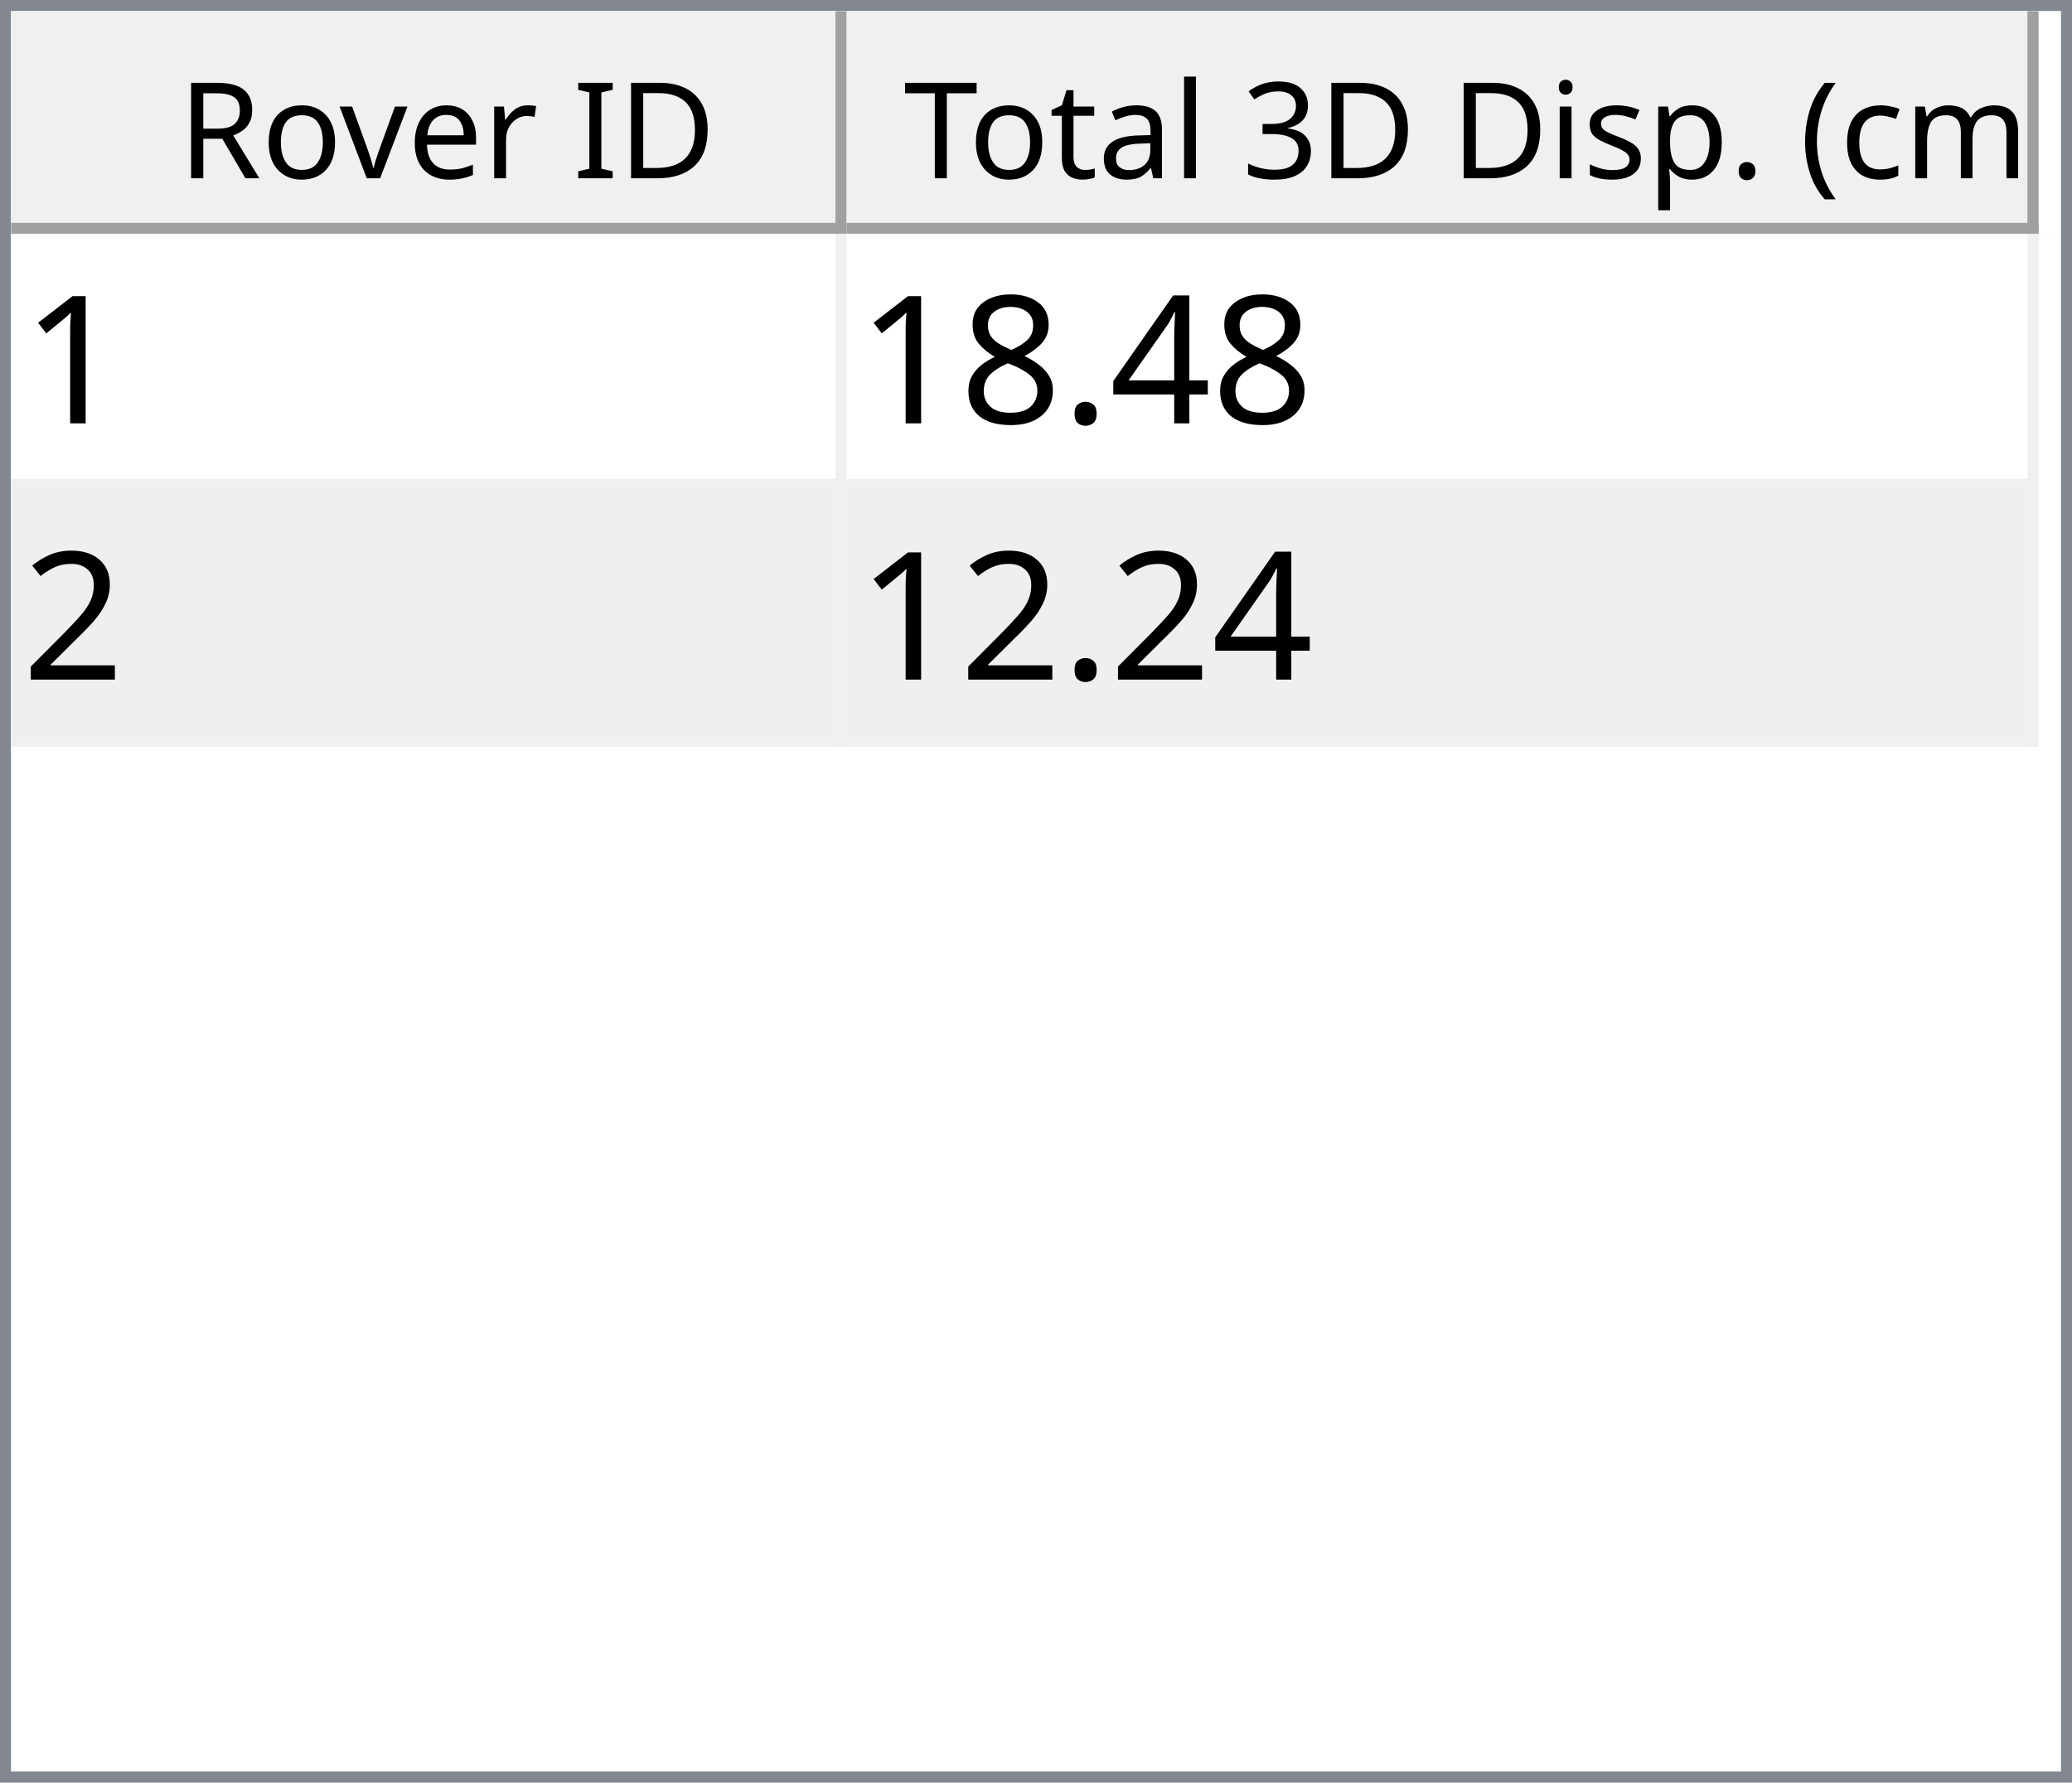
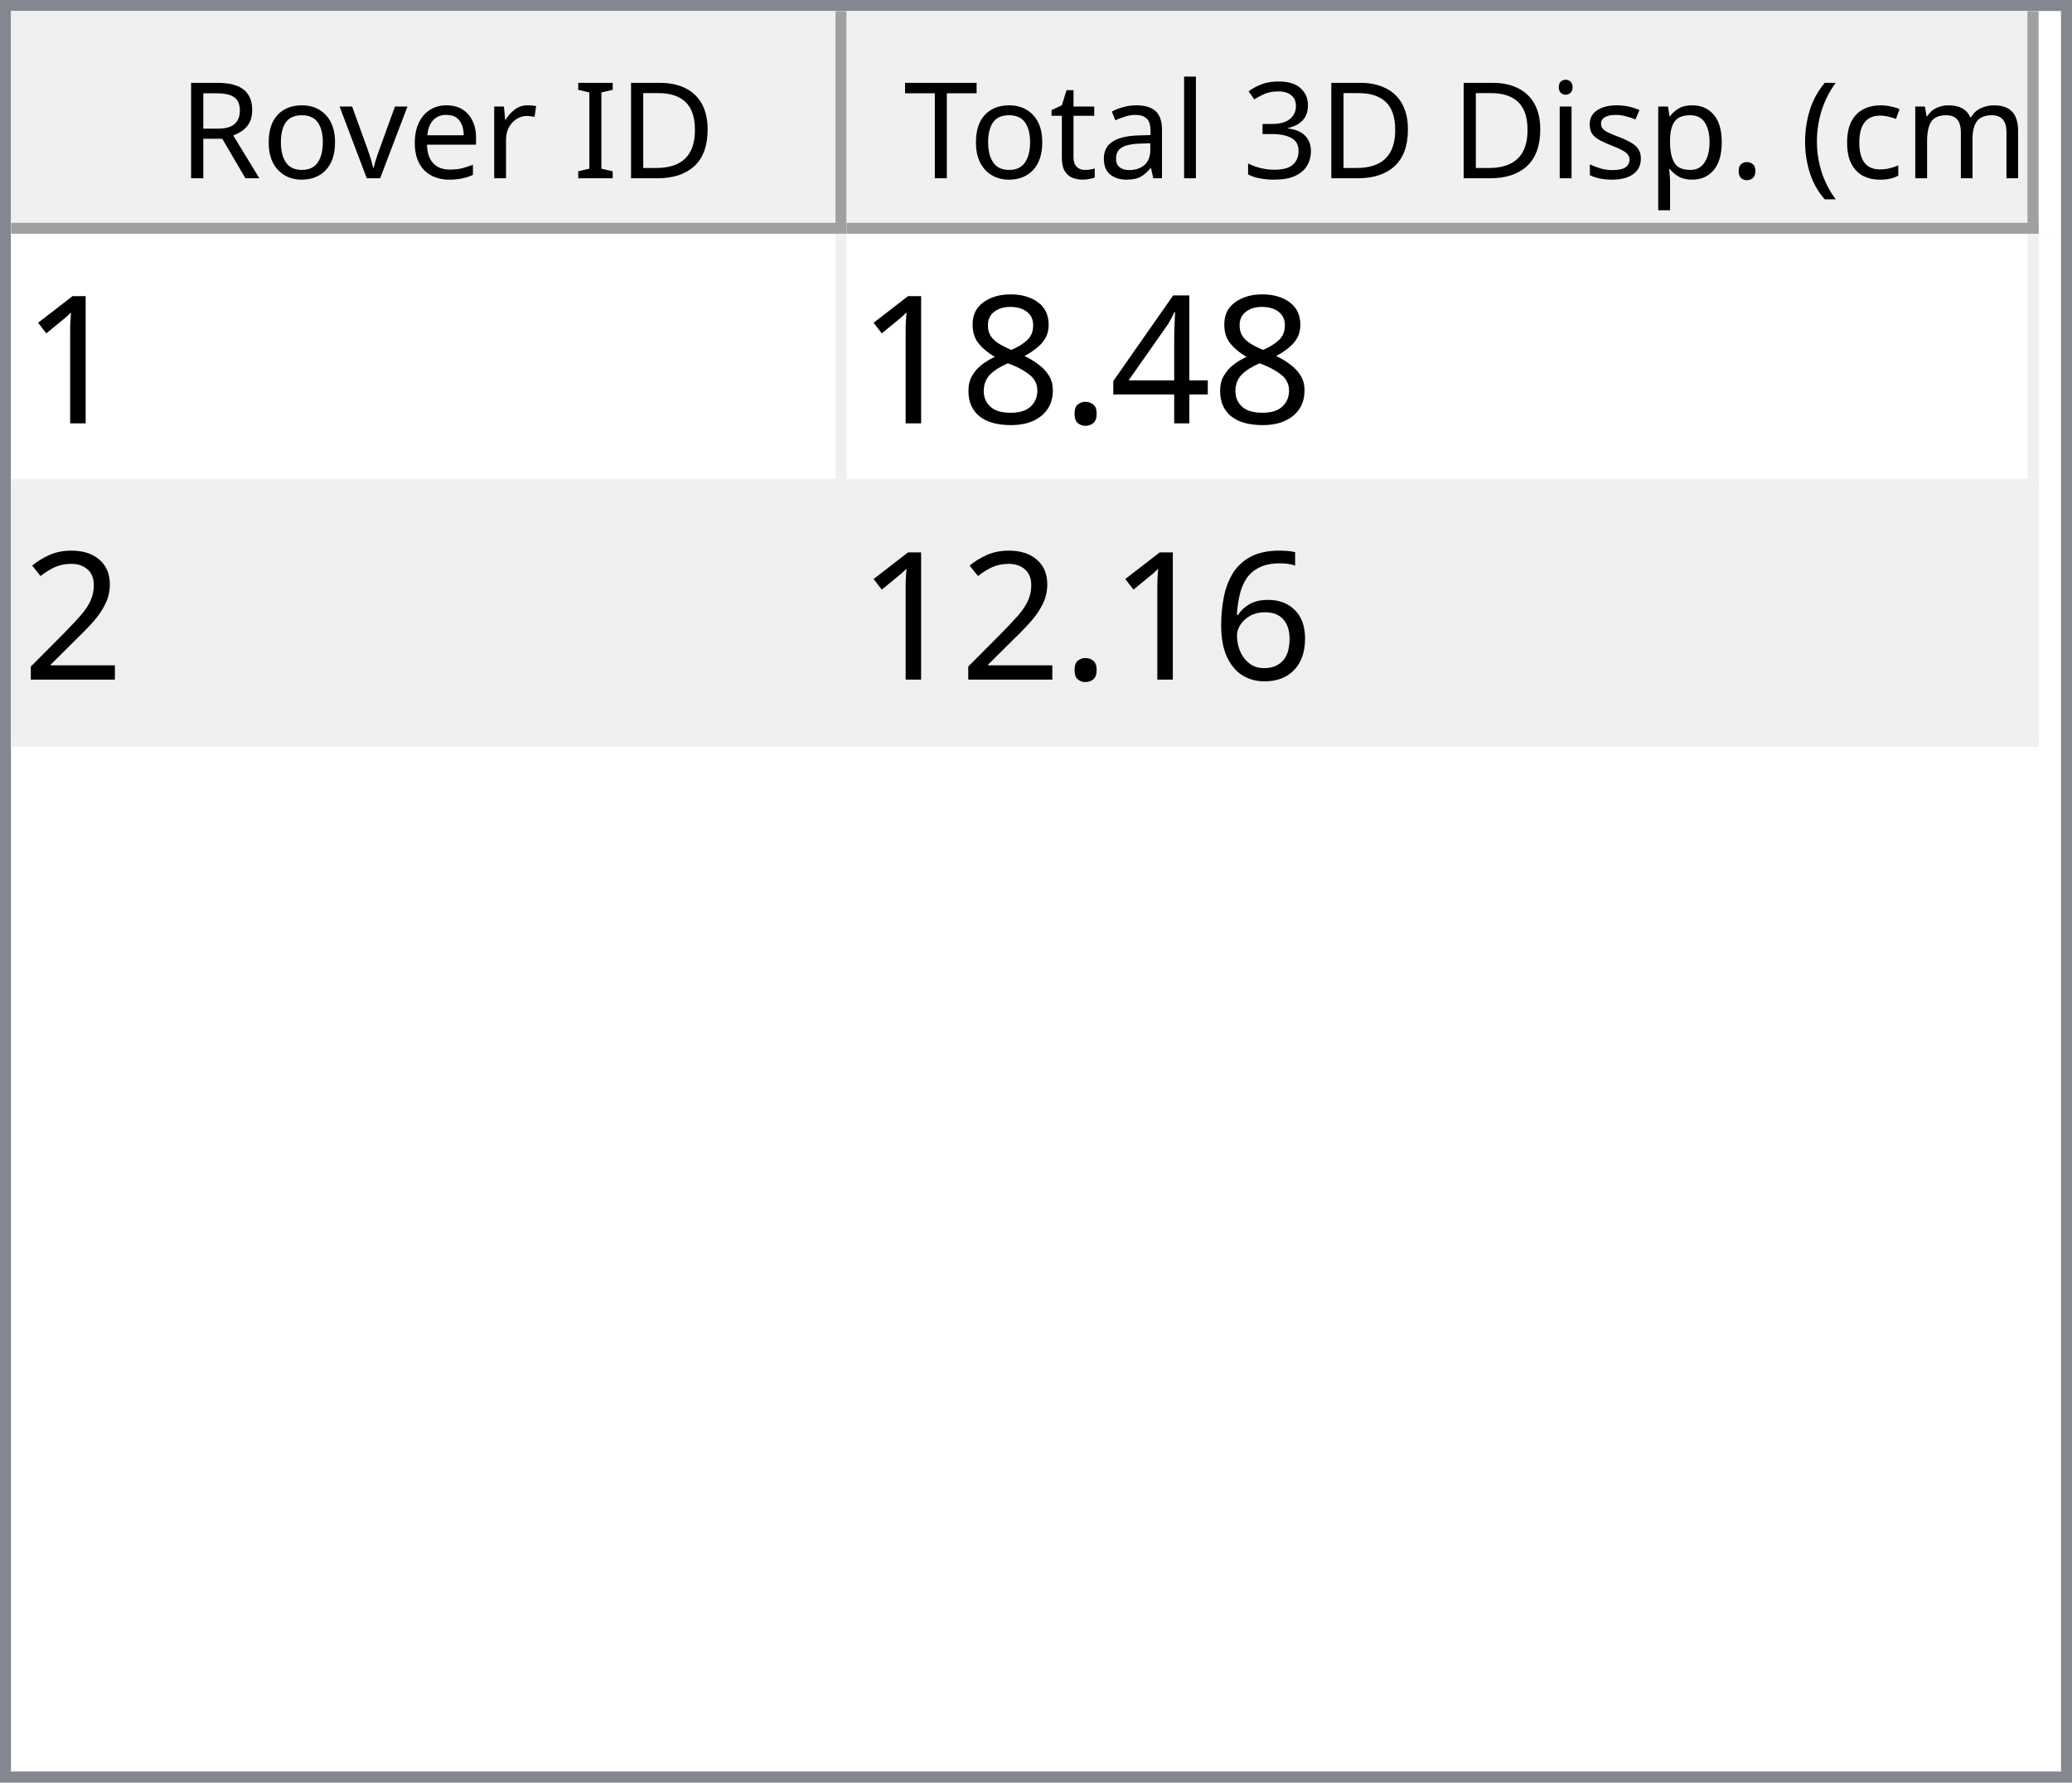
<svg xmlns="http://www.w3.org/2000/svg" style="fill-opacity:1; color-rendering:auto; color-interpolation:auto; text-rendering:auto; stroke:black; stroke-linecap:square; stroke-miterlimit:10; shape-rendering:auto; stroke-opacity:1; fill:black; stroke-dasharray:none; font-weight:normal; stroke-width:1; font-family:'Dialog'; font-style:normal; stroke-linejoin:miter; font-size:12px; stroke-dashoffset:0; image-rendering:auto;" width="186" height="160">
  <defs id="genericDefs" />
  <g>
    <defs id="defs1">
      <clipPath clipPathUnits="userSpaceOnUse" id="clipPath1">
        <path d="M0 0 L186 0 L186 160 L0 160 L0 0 Z" />
      </clipPath>
      <clipPath clipPathUnits="userSpaceOnUse" id="clipPath2">
        <path d="M0 0 L0 160 L186 160 L186 0 Z" />
      </clipPath>
      <clipPath clipPathUnits="userSpaceOnUse" id="clipPath3">
        <path d="M0 0 L0 20 L184 20 L184 0 Z" />
      </clipPath>
      <clipPath clipPathUnits="userSpaceOnUse" id="clipPath4">
        <path d="M0 0 L0 20 L75 20 L75 0 Z" />
      </clipPath>
      <clipPath clipPathUnits="userSpaceOnUse" id="clipPath5">
        <path d="M1 1 L1 19 L74 19 L74 1 Z" />
      </clipPath>
      <clipPath clipPathUnits="userSpaceOnUse" id="clipPath6">
        <path d="M0 0 L0 18 L73 18 L73 0 Z" />
      </clipPath>
      <clipPath clipPathUnits="userSpaceOnUse" id="clipPath7">
        <path d="M-0.5 -0.5 L-0.5 19.5 L74.5 19.5 L74.5 -0.5 Z" />
      </clipPath>
      <clipPath clipPathUnits="userSpaceOnUse" id="clipPath8">
        <path d="M0 0 L0 20 L107 20 L107 0 Z" />
      </clipPath>
      <clipPath clipPathUnits="userSpaceOnUse" id="clipPath9">
        <path d="M1 1 L1 19 L106 19 L106 1 Z" />
      </clipPath>
      <clipPath clipPathUnits="userSpaceOnUse" id="clipPath10">
        <path d="M0 0 L0 18 L105 18 L105 0 Z" />
      </clipPath>
      <clipPath clipPathUnits="userSpaceOnUse" id="clipPath11">
        <path d="M-0.5 -0.5 L-0.5 19.5 L106.5 19.5 L106.5 -0.5 Z" />
      </clipPath>
      <clipPath clipPathUnits="userSpaceOnUse" id="clipPath12">
        <path d="M0 0 L0 138 L184 138 L184 0 Z" />
      </clipPath>
      <clipPath clipPathUnits="userSpaceOnUse" id="clipPath13">
        <path d="M0 0 L0 46 L182 46 L182 0 Z" />
      </clipPath>
      <clipPath clipPathUnits="userSpaceOnUse" id="clipPath14">
        <path d="M-0.5 -0.5 L-0.5 45.5 L181.5 45.5 L181.5 -0.5 Z" />
      </clipPath>
      <clipPath clipPathUnits="userSpaceOnUse" id="clipPath15">
        <path d="M0 0 L0 22 L74 22 L74 0 Z" />
      </clipPath>
      <clipPath clipPathUnits="userSpaceOnUse" id="clipPath16">
        <path d="M0 0 L0 22 L106 22 L106 0 Z" />
      </clipPath>
      <font horiz-adv-x="64.551" id="font1">
        <font-face ascent="107.91" descent="25.098" units-per-em="100" style="font-style:normal; font-family:Segoe UI; font-weight:normal;" />
        <missing-glyph horiz-adv-x="64.551" d="M8.109 0 L8.109 68.266 L56.453 68.266 L56.453 0 L8.109 0 ZM15.328 7.234 L49.219 7.234 L49.219 61.031 L15.328 61.031 L15.328 7.234 Z" />
        <glyph unicode="D" horiz-adv-x="70.117" d="M9.188 0 L9.188 70.016 L28.516 70.016 Q65.531 70.016 65.531 35.891 Q65.531 19.672 55.25 9.836 Q44.969 0 27.734 0 L9.188 0 ZM17.391 62.594 L17.391 7.422 L27.828 7.422 Q41.609 7.422 49.273 14.797 Q56.938 22.172 56.938 35.688 Q56.938 62.594 28.328 62.594 L17.391 62.594 Z" />
        <glyph unicode="I" horiz-adv-x="26.611" d="M17.391 0 L9.188 0 L9.188 70.016 L17.391 70.016 L17.391 0 Z" />
        <glyph unicode=" " horiz-adv-x="27.393" d="" />
        <glyph unicode="r" horiz-adv-x="34.766" d="M34.188 41.891 Q32.078 43.5 28.125 43.5 Q23 43.5 19.555 38.672 Q16.109 33.844 16.109 25.484 L16.109 0 L8.109 0 L8.109 50 L16.109 50 L16.109 39.703 L16.312 39.703 Q18.016 44.969 21.531 47.922 Q25.047 50.875 29.391 50.875 Q32.516 50.875 34.188 50.203 L34.188 41.891 Z" />
        <glyph unicode="e" horiz-adv-x="52.295" d="M48.297 23 L12.984 23 Q13.188 14.656 17.484 10.109 Q21.781 5.562 29.297 5.562 Q37.75 5.562 44.828 11.141 L44.828 3.609 Q38.234 -1.172 27.391 -1.172 Q16.797 -1.172 10.742 5.641 Q4.688 12.453 4.688 24.812 Q4.688 36.469 11.305 43.82 Q17.922 51.172 27.734 51.172 Q37.547 51.172 42.922 44.828 Q48.297 38.484 48.297 27.203 L48.297 23 ZM40.094 29.781 Q40.047 36.719 36.75 40.578 Q33.453 44.438 27.594 44.438 Q21.922 44.438 17.969 40.383 Q14.016 36.328 13.094 29.781 L40.094 29.781 Z" />
        <glyph unicode="v" horiz-adv-x="47.9" d="M47.406 50 L27.484 0 L19.625 0 L0.688 50 L9.469 50 L22.172 13.672 Q23.578 9.672 23.922 6.688 L24.125 6.688 Q24.609 10.453 25.688 13.484 L38.969 50 L47.406 50 Z" />
        <glyph unicode="o" horiz-adv-x="58.594" d="M29 -1.172 Q17.922 -1.172 11.305 5.836 Q4.688 12.844 4.688 24.422 Q4.688 37.016 11.57 44.094 Q18.453 51.172 30.172 51.172 Q41.359 51.172 47.633 44.289 Q53.906 37.406 53.906 25.203 Q53.906 13.234 47.141 6.031 Q40.375 -1.172 29 -1.172 ZM29.594 44.438 Q21.875 44.438 17.383 39.188 Q12.891 33.938 12.891 24.703 Q12.891 15.828 17.43 10.695 Q21.969 5.562 29.594 5.562 Q37.359 5.562 41.531 10.594 Q45.703 15.625 45.703 24.906 Q45.703 34.281 41.531 39.359 Q37.359 44.438 29.594 44.438 Z" />
        <glyph unicode="R" horiz-adv-x="59.814" d="M59.375 0 L49.609 0 L37.891 19.625 Q36.281 22.359 34.766 24.289 Q33.25 26.219 31.664 27.438 Q30.078 28.656 28.25 29.219 Q26.422 29.781 24.125 29.781 L17.391 29.781 L17.391 0 L9.188 0 L9.188 70.016 L30.078 70.016 Q34.672 70.016 38.555 68.867 Q42.438 67.719 45.289 65.375 Q48.141 63.031 49.758 59.547 Q51.375 56.062 51.375 51.375 Q51.375 47.703 50.273 44.656 Q49.172 41.609 47.148 39.211 Q45.125 36.812 42.266 35.133 Q39.406 33.453 35.844 32.516 L35.844 32.328 Q37.594 31.547 38.891 30.547 Q40.188 29.547 41.359 28.18 Q42.531 26.812 43.68 25.078 Q44.828 23.344 46.234 21.047 L59.375 0 ZM17.391 62.594 L17.391 37.203 L28.516 37.203 Q31.594 37.203 34.203 38.133 Q36.812 39.062 38.719 40.797 Q40.625 42.531 41.703 45.047 Q42.781 47.562 42.781 50.688 Q42.781 56.297 39.141 59.445 Q35.5 62.594 28.609 62.594 L17.391 62.594 Z" />
        <glyph unicode=")" horiz-adv-x="30.176" d="M8.297 -15.922 L1.172 -15.922 Q16.406 2.344 16.406 26.812 Q16.406 51.469 1.078 70.016 L8.297 70.016 Q23.531 52.156 23.531 26.703 Q23.531 1.375 8.297 -15.922 Z" />
        <glyph unicode="m" horiz-adv-x="86.133" d="M79.109 0 L71.094 0 L71.094 28.719 Q71.094 37.016 68.531 40.727 Q65.969 44.438 59.906 44.438 Q54.781 44.438 51.195 39.75 Q47.609 35.062 47.609 28.516 L47.609 0 L39.594 0 L39.594 29.688 Q39.594 44.438 28.219 44.438 Q22.953 44.438 19.531 40.016 Q16.109 35.594 16.109 28.516 L16.109 0 L8.109 0 L8.109 50 L16.109 50 L16.109 42.094 L16.312 42.094 Q21.625 51.172 31.844 51.172 Q36.969 51.172 40.773 48.312 Q44.578 45.453 46 40.828 Q51.562 51.172 62.594 51.172 Q79.109 51.172 79.109 30.812 L79.109 0 Z" />
        <glyph unicode="c" horiz-adv-x="46.191" d="M42.188 2.297 Q36.422 -1.172 28.516 -1.172 Q17.828 -1.172 11.258 5.789 Q4.688 12.75 4.688 23.828 Q4.688 36.188 11.766 43.68 Q18.844 51.172 30.672 51.172 Q37.25 51.172 42.281 48.734 L42.281 40.531 Q36.719 44.438 30.375 44.438 Q22.703 44.438 17.797 38.945 Q12.891 33.453 12.891 24.516 Q12.891 15.719 17.508 10.641 Q22.125 5.562 29.891 5.562 Q36.422 5.562 42.188 9.906 L42.188 2.297 Z" />
        <glyph unicode="(" horiz-adv-x="30.176" d="M29.109 -15.922 L21.969 -15.922 Q6.844 1.375 6.844 26.703 Q6.844 52.156 21.969 70.016 L29.203 70.016 Q13.875 51.469 13.875 26.812 Q13.875 2.344 29.109 -15.922 Z" />
        <glyph unicode="." horiz-adv-x="21.68" d="M10.891 -1.078 Q8.641 -1.078 7.055 0.539 Q5.469 2.156 5.469 4.391 Q5.469 6.641 7.055 8.273 Q8.641 9.906 10.891 9.906 Q13.188 9.906 14.797 8.273 Q16.406 6.641 16.406 4.391 Q16.406 2.156 14.797 0.539 Q13.188 -1.078 10.891 -1.078 Z" />
        <glyph unicode="p" horiz-adv-x="58.789" d="M16.312 7.234 L16.109 7.234 L16.109 -23 L8.109 -23 L8.109 50 L16.109 50 L16.109 41.219 L16.312 41.219 Q22.219 51.172 33.594 51.172 Q43.266 51.172 48.688 44.461 Q54.109 37.75 54.109 26.469 Q54.109 13.922 48 6.375 Q41.891 -1.172 31.297 -1.172 Q21.578 -1.172 16.312 7.234 ZM16.109 27.391 L16.109 20.406 Q16.109 14.203 20.141 9.883 Q24.172 5.562 30.375 5.562 Q37.641 5.562 41.773 11.133 Q45.906 16.703 45.906 26.609 Q45.906 34.969 42.047 39.703 Q38.188 44.438 31.594 44.438 Q24.609 44.438 20.359 39.578 Q16.109 34.719 16.109 27.391 Z" />
        <glyph unicode="s" horiz-adv-x="42.432" d="M5.078 1.812 L5.078 10.406 Q11.625 5.562 19.484 5.562 Q30.031 5.562 30.031 12.594 Q30.031 14.594 29.125 15.992 Q28.219 17.391 26.68 18.461 Q25.141 19.531 23.07 20.383 Q21 21.234 18.609 22.172 Q15.281 23.484 12.766 24.828 Q10.25 26.172 8.57 27.859 Q6.891 29.547 6.031 31.695 Q5.172 33.844 5.172 36.719 Q5.172 40.234 6.789 42.945 Q8.406 45.656 11.086 47.484 Q13.766 49.312 17.211 50.242 Q20.656 51.172 24.312 51.172 Q30.812 51.172 35.938 48.922 L35.938 40.828 Q30.422 44.438 23.25 44.438 Q21 44.438 19.195 43.922 Q17.391 43.406 16.094 42.477 Q14.797 41.547 14.086 40.258 Q13.375 38.969 13.375 37.406 Q13.375 35.453 14.086 34.133 Q14.797 32.812 16.164 31.789 Q17.531 30.766 19.484 29.938 Q21.438 29.109 23.922 28.125 Q27.25 26.859 29.883 25.516 Q32.516 24.172 34.375 22.484 Q36.234 20.797 37.234 18.602 Q38.234 16.406 38.234 13.375 Q38.234 9.672 36.602 6.938 Q34.969 4.203 32.234 2.398 Q29.5 0.594 25.93 -0.289 Q22.359 -1.172 18.453 -1.172 Q10.75 -1.172 5.078 1.812 Z" />
        <glyph unicode="i" horiz-adv-x="24.219" d="M12.203 62.703 Q10.062 62.703 8.547 64.164 Q7.031 65.625 7.031 67.875 Q7.031 70.125 8.547 71.609 Q10.062 73.094 12.203 73.094 Q14.406 73.094 15.945 71.609 Q17.484 70.125 17.484 67.875 Q17.484 65.719 15.945 64.211 Q14.406 62.703 12.203 62.703 ZM16.109 0 L8.109 0 L8.109 50 L16.109 50 L16.109 0 Z" />
        <glyph unicode="3" horiz-adv-x="53.906" d="M46.531 19.828 Q46.531 15.094 44.75 11.211 Q42.969 7.328 39.719 4.57 Q36.469 1.812 31.93 0.297 Q27.391 -1.219 21.922 -1.219 Q11.922 -1.219 6 2.594 L6 11.188 Q13.094 5.609 22.219 5.609 Q25.875 5.609 28.828 6.539 Q31.781 7.469 33.906 9.227 Q36.031 10.984 37.18 13.477 Q38.328 15.969 38.328 19.094 Q38.328 32.812 18.797 32.812 L12.984 32.812 L12.984 39.594 L18.5 39.594 Q35.797 39.594 35.797 52.484 Q35.797 64.406 22.609 64.406 Q15.188 64.406 8.688 59.422 L8.688 67.188 Q15.375 71.188 24.609 71.188 Q29 71.188 32.57 69.969 Q36.141 68.75 38.68 66.555 Q41.219 64.359 42.609 61.281 Q44 58.203 44 54.5 Q44 40.672 30.031 36.719 L30.031 36.531 Q33.594 36.141 36.625 34.797 Q39.656 33.453 41.852 31.305 Q44.047 29.156 45.289 26.25 Q46.531 23.344 46.531 19.828 Z" />
        <glyph unicode="l" horiz-adv-x="24.219" d="M16.109 0 L8.109 0 L8.109 74.031 L16.109 74.031 L16.109 0 Z" />
        <glyph unicode="a" horiz-adv-x="50.879" d="M43.891 0 L35.891 0 L35.891 7.812 L35.688 7.812 Q30.469 -1.172 20.312 -1.172 Q12.844 -1.172 8.617 2.781 Q4.391 6.734 4.391 13.281 Q4.391 27.297 20.906 29.594 L35.891 31.688 Q35.891 44.438 25.594 44.438 Q16.547 44.438 9.281 38.281 L9.281 46.484 Q16.656 51.172 26.266 51.172 Q43.891 51.172 43.891 32.516 L43.891 0 ZM35.891 25.297 L23.828 23.641 Q18.266 22.859 15.43 20.875 Q12.594 18.891 12.594 13.875 Q12.594 10.203 15.211 7.883 Q17.828 5.562 22.172 5.562 Q28.125 5.562 32.008 9.742 Q35.891 13.922 35.891 20.312 L35.891 25.297 Z" />
        <glyph unicode="t" horiz-adv-x="33.887" d="M31.297 0.484 Q28.469 -1.078 23.828 -1.078 Q10.688 -1.078 10.688 13.578 L10.688 43.172 L2.094 43.172 L2.094 50 L10.688 50 L10.688 62.203 L18.703 64.797 L18.703 50 L31.297 50 L31.297 43.172 L18.703 43.172 L18.703 14.984 Q18.703 9.969 20.414 7.82 Q22.125 5.672 26.078 5.672 Q29.109 5.672 31.297 7.328 L31.297 0.484 Z" />
        <glyph unicode="T" horiz-adv-x="52.393" d="M50.594 62.594 L30.375 62.594 L30.375 0 L22.172 0 L22.172 62.594 L2 62.594 L2 70.016 L50.594 70.016 L50.594 62.594 Z" />
      </font>
      <font horiz-adv-x="75.0" id="font2">
        <font-face ascent="100.537" descent="21.973" units-per-em="100" style="font-style:normal; font-family:sans-serif; font-weight:normal;" />
        <missing-glyph horiz-adv-x="75.0" d="M12.5 0 L12.5 62.5 L62.5 62.5 L62.5 0 L12.5 0 ZM14.062 1.562 L60.938 1.562 L60.938 60.938 L14.062 60.938 L14.062 1.562 Z" />
        <glyph unicode="1" horiz-adv-x="55.615" d="M37.25 0 L28.469 0 L28.469 56 Q25.297 52.984 20.141 49.953 Q14.984 46.922 10.891 45.406 L10.891 53.906 Q18.266 57.375 23.781 62.305 Q29.297 67.234 31.594 71.875 L37.25 71.875 L37.25 0 Z" />
        <glyph unicode="4" horiz-adv-x="55.615" d="M32.328 0 L32.328 17.141 L1.266 17.141 L1.266 25.203 L33.938 71.578 L41.109 71.578 L41.109 25.203 L50.781 25.203 L50.781 17.141 L41.109 17.141 L41.109 0 L32.328 0 ZM32.328 25.203 L32.328 57.469 L9.906 25.203 L32.328 25.203 Z" />
        <glyph unicode="." horiz-adv-x="27.783" d="M9.078 0 L9.078 10.016 L19.094 10.016 L19.094 0 L9.078 0 Z" />
        <glyph unicode="8" horiz-adv-x="55.615" d="M17.672 38.812 Q12.203 40.828 9.57 44.539 Q6.938 48.25 6.938 53.422 Q6.938 61.234 12.555 66.555 Q18.172 71.875 27.484 71.875 Q36.859 71.875 42.578 66.43 Q48.297 60.984 48.297 53.172 Q48.297 48.188 45.68 44.508 Q43.062 40.828 37.75 38.812 Q44.344 36.672 47.781 31.883 Q51.219 27.094 51.219 20.453 Q51.219 11.281 44.727 5.031 Q38.234 -1.219 27.641 -1.219 Q17.047 -1.219 10.547 5.055 Q4.047 11.328 4.047 20.703 Q4.047 27.688 7.594 32.398 Q11.141 37.109 17.672 38.812 ZM15.922 53.719 Q15.922 48.641 19.195 45.414 Q22.469 42.188 27.688 42.188 Q32.766 42.188 36.016 45.383 Q39.266 48.578 39.266 53.219 Q39.266 58.062 35.914 61.359 Q32.562 64.656 27.594 64.656 Q22.562 64.656 19.242 61.43 Q15.922 58.203 15.922 53.719 ZM13.094 20.656 Q13.094 16.891 14.875 13.375 Q16.656 9.859 20.172 7.93 Q23.688 6 27.734 6 Q34.031 6 38.133 10.055 Q42.234 14.109 42.234 20.359 Q42.234 26.703 38.016 30.859 Q33.797 35.016 27.438 35.016 Q21.234 35.016 17.164 30.914 Q13.094 26.812 13.094 20.656 Z" />
        <glyph unicode="2" horiz-adv-x="55.615" d="M50.344 8.453 L50.344 0 L3.031 0 Q2.938 3.172 4.047 6.109 Q5.859 10.938 9.836 15.625 Q13.812 20.312 21.344 26.469 Q33.016 36.031 37.117 41.625 Q41.219 47.219 41.219 52.203 Q41.219 57.422 37.477 61.008 Q33.734 64.594 27.734 64.594 Q21.391 64.594 17.578 60.789 Q13.766 56.984 13.719 50.25 L4.688 51.172 Q5.609 61.281 11.664 66.578 Q17.719 71.875 27.938 71.875 Q38.234 71.875 44.242 66.164 Q50.25 60.453 50.25 52 Q50.25 47.703 48.492 43.555 Q46.734 39.406 42.656 34.812 Q38.578 30.219 29.109 22.219 Q21.188 15.578 18.945 13.211 Q16.703 10.844 15.234 8.453 L50.344 8.453 Z" />
+         <glyph unicode="6" horiz-adv-x="55.615" d="M49.75 54.047 L41.016 53.375 Q39.844 58.547 37.703 60.891 Q34.125 64.656 28.906 64.656 Q24.703 64.656 21.531 62.312 Q17.391 59.281 14.992 53.469 Q12.594 47.656 12.5 36.922 Q15.672 41.75 20.266 44.094 Q24.859 46.438 29.891 46.438 Q38.672 46.438 44.852 39.969 Q51.031 33.5 51.031 23.25 Q51.031 16.5 48.125 10.719 Q45.219 4.938 40.141 1.859 Q35.062 -1.219 28.609 -1.219 Q17.625 -1.219 10.695 6.859 Q3.766 14.938 3.766 33.5 Q3.766 54.25 11.422 63.672 Q18.109 71.875 29.438 71.875 Q37.891 71.875 43.289 67.141 Q48.688 62.406 49.75 54.047 ZM13.875 23.188 Q13.875 18.656 15.797 14.508 Q17.719 10.359 21.188 8.18 Q24.656 6 28.469 6 Q34.031 6 38.039 10.492 Q42.047 14.984 42.047 22.703 Q42.047 30.125 38.086 34.398 Q34.125 38.672 28.125 38.672 Q22.172 38.672 18.023 34.398 Q13.875 30.125 13.875 23.188 Z" />
      </font>
    </defs>
    <g style="fill:white; stroke:white;">
      <rect x="0" y="0" width="186" style="clip-path:url(#clipPath1); stroke:none;" height="160" />
    </g>
    <g style="fill:white; text-rendering:optimizeSpeed; color-rendering:optimizeSpeed; image-rendering:optimizeSpeed; shape-rendering:crispEdges; stroke:white; color-interpolation:sRGB;">
      <rect x="0" width="186" height="160" y="0" style="stroke:none;" />
      <path style="stroke:none;" d="M0 160 L186 160 L186 0 L0 0 Z" />
    </g>
    <g style="fill:rgb(240,240,240); font-family:'Segoe UI'; stroke:rgb(240,240,240);">
      <rect x="0" y="0" width="186" style="clip-path:url(#clipPath2); stroke:none;" height="160" />
    </g>
    <g style="fill:rgb(130,135,144); font-family:'Segoe UI'; stroke:rgb(130,135,144);">
      <path d="M0 0 L186 0 L186 160 L0 160 L0 0 ZM1 1 L185 1 L185 159 L1 159 L1 1 Z" style="fill-rule:evenodd; clip-path:url(#clipPath2); stroke:none;" />
    </g>
    <g style="fill:white; font-family:'Segoe UI'; stroke:white;" transform="translate(1,1)">
      <rect x="0" y="0" width="184" style="clip-path:url(#clipPath3); stroke:none;" height="20" />
    </g>
    <g style="fill:rgb(240,240,240); font-family:'Segoe UI'; stroke:rgb(240,240,240);" transform="translate(1,1)">
      <rect x="0" y="0" width="75" style="clip-path:url(#clipPath4); stroke:none;" height="20" />
    </g>
    <g style="font-family:'Segoe UI';" transform="translate(2,2)">
      <text x="14" xml:space="preserve" y="14" style="clip-path:url(#clipPath6); stroke:none;">Rover ID</text>
    </g>
    <g style="fill:rgb(160,160,160); font-family:'Segoe UI'; stroke:rgb(160,160,160); stroke-linejoin:bevel;" transform="translate(1.5,1.5)">
      <line x1="74" x2="74" y1="0" style="fill:none; clip-path:url(#clipPath7);" y2="19" />
    </g>
    <g style="fill:rgb(160,160,160); font-family:'Segoe UI'; stroke:rgb(160,160,160); stroke-linejoin:bevel;" transform="matrix(1,0,0,1,1,1) translate(0.5,0.5)">
      <line x1="0" x2="74" y1="19" style="fill:none; clip-path:url(#clipPath7);" y2="19" />
    </g>
    <g style="fill:rgb(240,240,240); font-family:'Segoe UI'; stroke:rgb(240,240,240);" transform="translate(76,1)">
      <rect x="0" y="0" width="107" style="clip-path:url(#clipPath8); stroke:none;" height="20" />
    </g>
    <g style="font-family:'Segoe UI';" transform="translate(77,2)">
      <text x="1" xml:space="preserve" y="14" style="clip-path:url(#clipPath10); stroke:none;"> Total 3D Disp. (cm)</text>
    </g>
    <g style="fill:rgb(160,160,160); font-family:'Segoe UI'; stroke:rgb(160,160,160); stroke-linejoin:bevel;" transform="translate(76.5,1.5)">
      <line x1="106" x2="106" y1="0" style="fill:none; clip-path:url(#clipPath11);" y2="19" />
    </g>
    <g style="fill:rgb(160,160,160); font-family:'Segoe UI'; stroke:rgb(160,160,160); stroke-linejoin:bevel;" transform="matrix(1,0,0,1,76,1) translate(0.5,0.5)">
      <line x1="0" x2="106" y1="19" style="fill:none; clip-path:url(#clipPath11);" y2="19" />
    </g>
    <g style="fill:white; font-family:'Segoe UI'; stroke:white;" transform="translate(1,21)">
      <rect x="0" y="0" width="184" style="clip-path:url(#clipPath12); stroke:none;" height="138" />
    </g>
    <g style="fill:rgb(240,240,240); font-size:16px; font-family:sans-serif; stroke:rgb(240,240,240);" transform="translate(1,21)">
      <rect x="0" y="0" width="182" style="clip-path:url(#clipPath13); stroke:none;" height="46" />
      <line transform="translate(0.5,0.5)" x1="0" x2="181" y1="22" style="clip-path:url(#clipPath14); fill:none; stroke-linejoin:bevel;" y2="22" />
    </g>
    <g transform="matrix(1,0,0,1,1,21) translate(0.5,0.5)" style="fill:rgb(240,240,240); font-size:16px; font-family:sans-serif; stroke:rgb(240,240,240); stroke-linejoin:bevel;">
      <line x1="0" x2="181" y1="45" style="fill:none; clip-path:url(#clipPath14);" y2="45" />
    </g>
    <g transform="matrix(1,0,0,1,1,21) translate(0.5,0.5)" style="fill:rgb(240,240,240); font-size:16px; font-family:sans-serif; stroke:rgb(240,240,240); stroke-linejoin:bevel;">
      <line x1="74" x2="74" y1="0" style="fill:none; clip-path:url(#clipPath14);" y2="45" />
    </g>
    <g transform="matrix(1,0,0,1,1,21) translate(0.5,0.5)" style="fill:rgb(240,240,240); font-size:16px; font-family:sans-serif; stroke:rgb(240,240,240); stroke-linejoin:bevel;">
      <line x1="181" x2="181" y1="0" style="fill:none; clip-path:url(#clipPath14);" y2="45" />
    </g>
    <g style="fill:white; font-size:16px; font-family:sans-serif; stroke:white;" transform="matrix(1,0,0,1,1,21)">
      <rect x="0" y="0" width="74" style="clip-path:url(#clipPath15); stroke:none;" height="22" />
      <text x="1" y="17" style="fill:black; clip-path:url(#clipPath15); stroke:none;" xml:space="preserve">1</text>
    </g>
    <g style="fill:white; font-size:16px; font-family:sans-serif; stroke:white;" transform="matrix(1,0,0,1,1,21) translate(75,0)">
      <rect x="0" y="0" width="106" style="clip-path:url(#clipPath16); stroke:none;" height="22" />
      <text x="1" y="17" style="fill:black; clip-path:url(#clipPath16); stroke:none;" xml:space="preserve">18.48</text>
    </g>
    <g style="fill:rgb(239,239,239); font-size:16px; font-family:sans-serif; stroke:rgb(239,239,239);" transform="matrix(1,0,0,1,1,21) translate(0,23)">
      <rect x="0" y="0" width="74" style="clip-path:url(#clipPath15); stroke:none;" height="22" />
      <text x="1" y="17" style="fill:black; clip-path:url(#clipPath15); stroke:none;" xml:space="preserve">2</text>
    </g>
    <g style="fill:rgb(239,239,239); font-size:16px; font-family:sans-serif; stroke:rgb(239,239,239);" transform="matrix(1,0,0,1,1,21) translate(75,23)">
      <rect x="0" y="0" width="106" style="clip-path:url(#clipPath16); stroke:none;" height="22" />
-       <text x="1" y="17" style="fill:black; clip-path:url(#clipPath16); stroke:none;" xml:space="preserve">12.24</text>
+       <text x="1" y="17" style="fill:black; clip-path:url(#clipPath16); stroke:none;" xml:space="preserve">12.16</text>
    </g>
  </g>
</svg>
